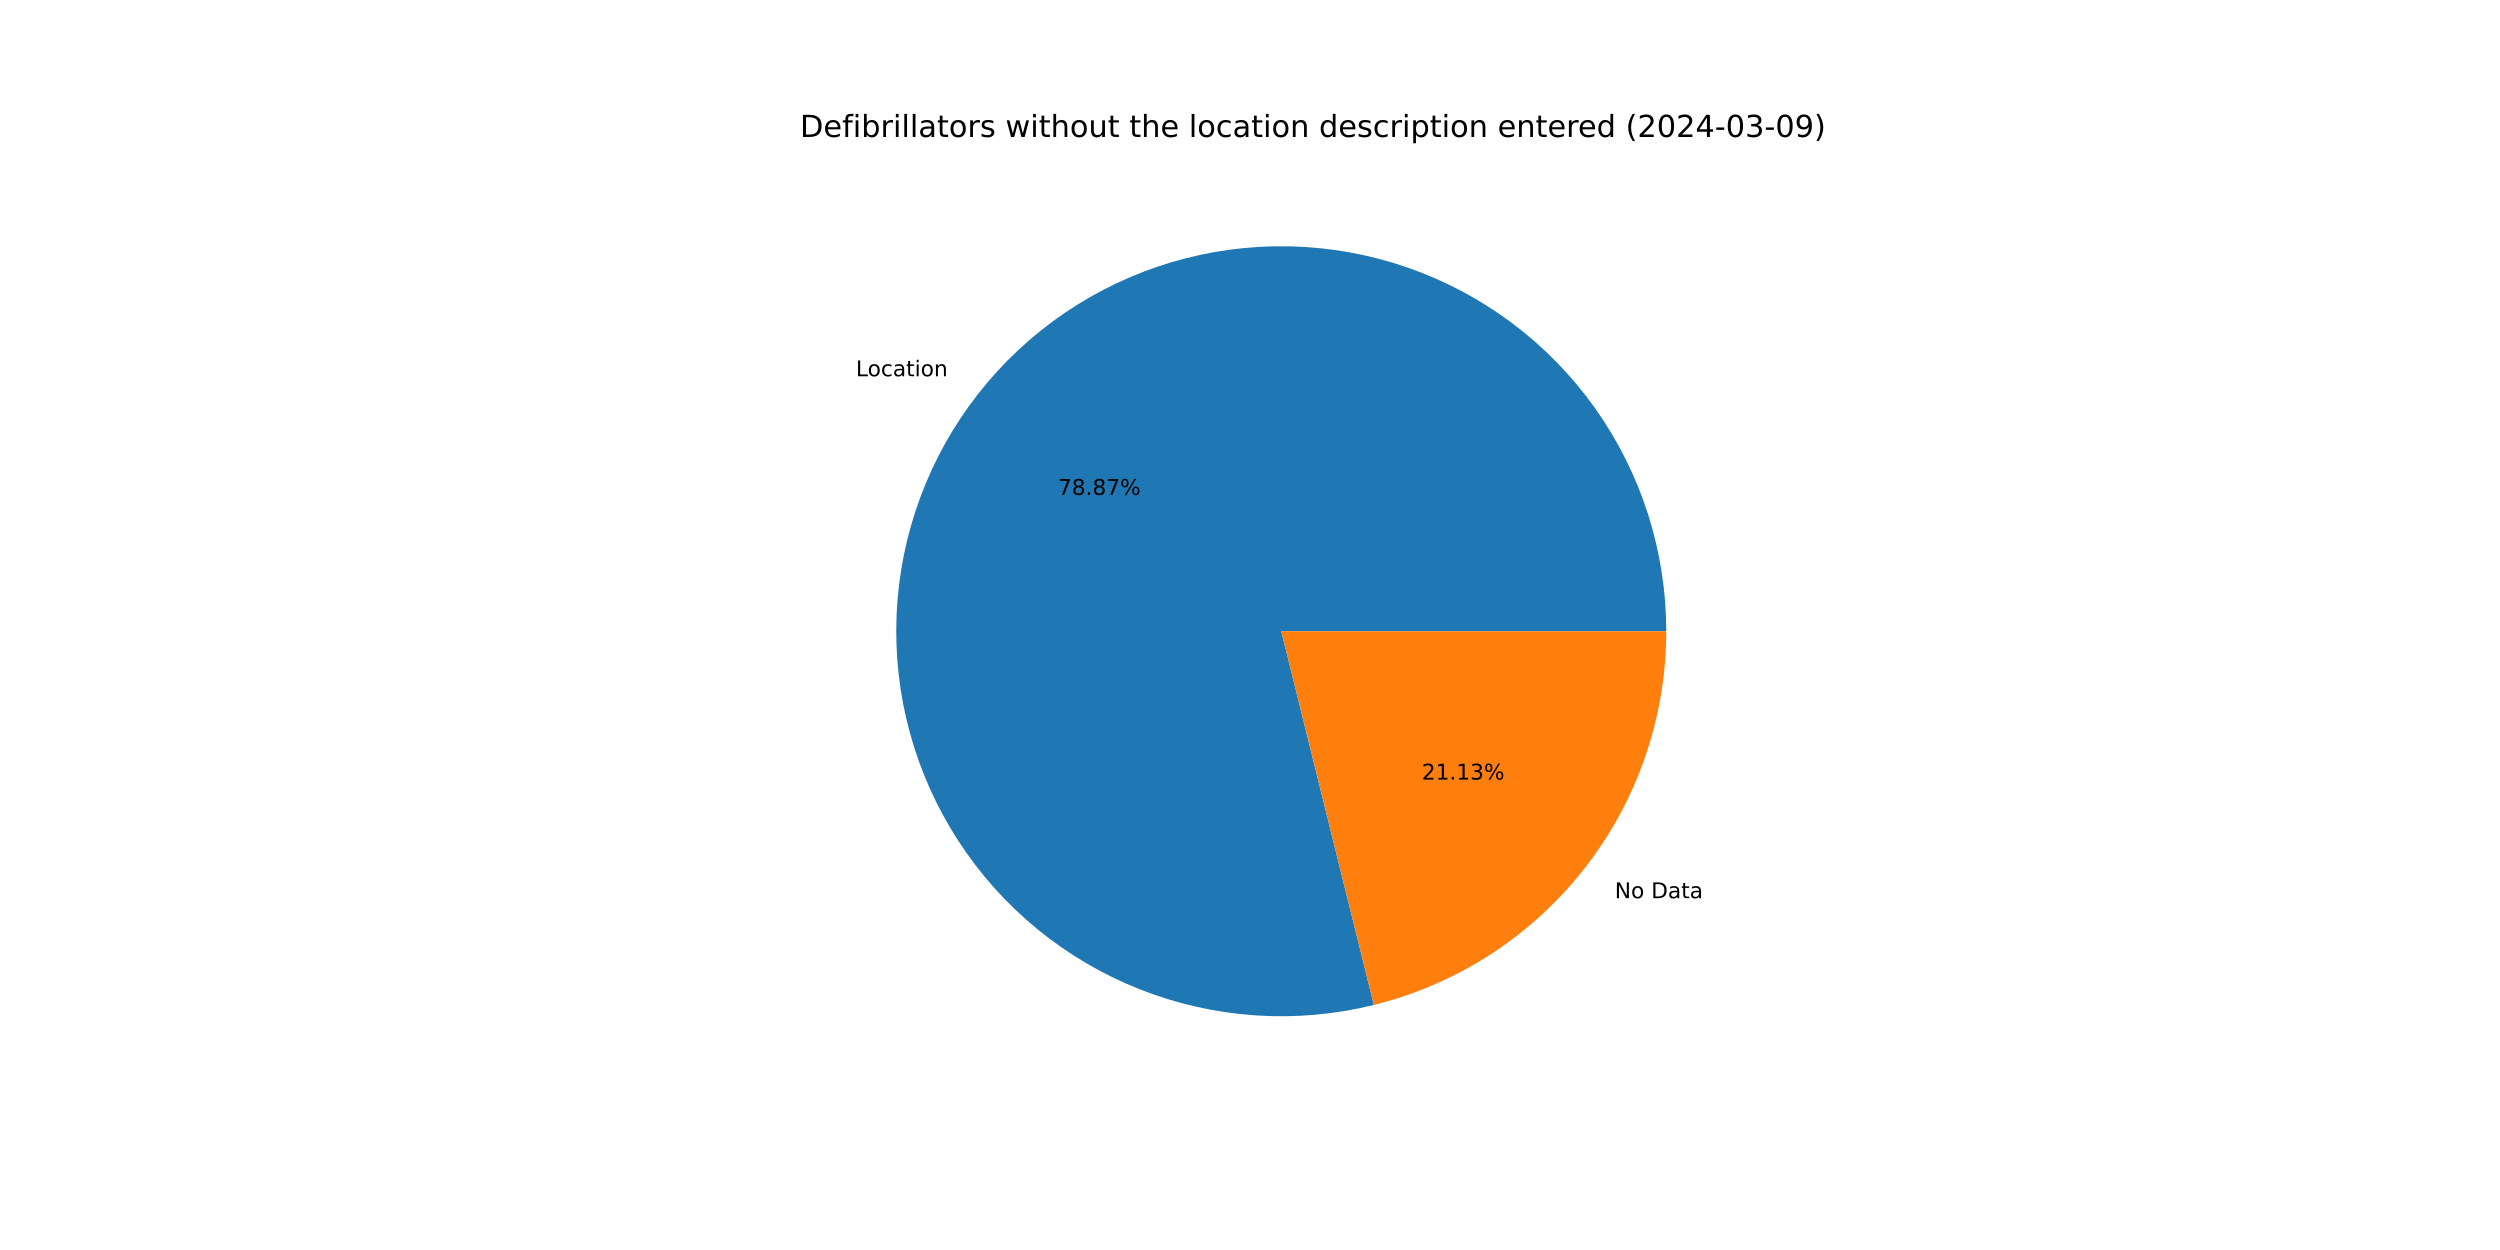
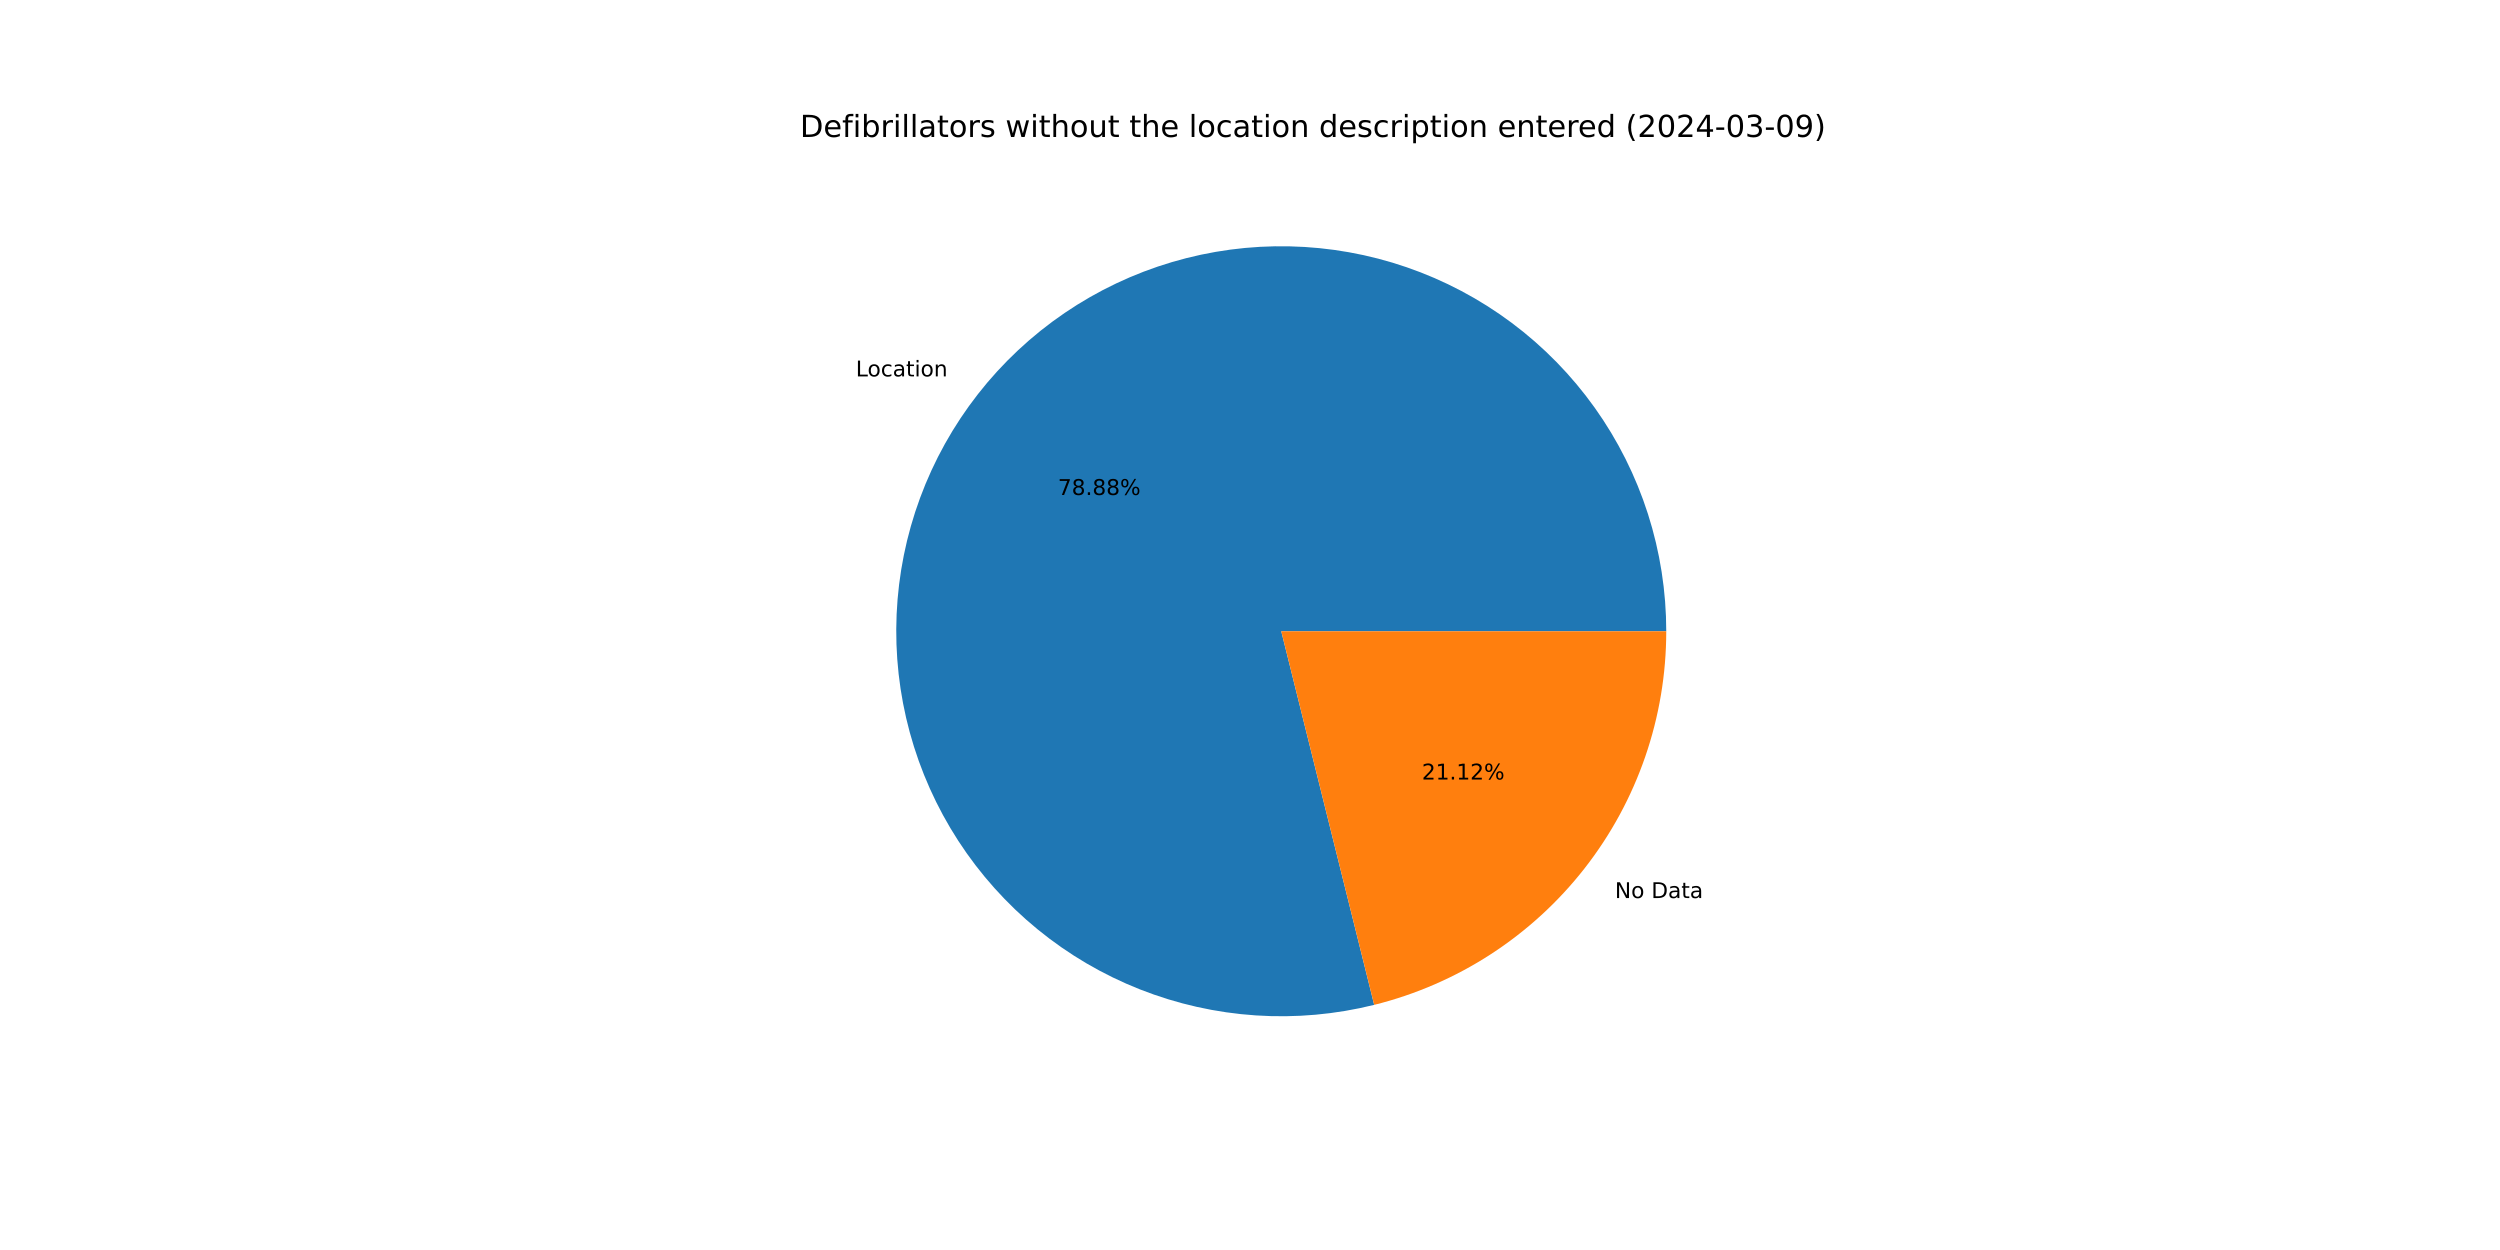
<svg xmlns="http://www.w3.org/2000/svg" xmlns:xlink="http://www.w3.org/1999/xlink" width="1152pt" height="576pt" viewBox="0 0 1152 576" version="1.1">
  <defs>
    <style type="text/css">*{stroke-linejoin: round; stroke-linecap: butt}</style>
  </defs>
  <g id="figure_1">
    <g id="patch_1">
      <path d="M 0 576  L 1152 576  L 1152 0  L 0 0  z " style="fill: #ffffff" />
    </g>
    <g id="axes_1">
      <g id="patch_2">
-         <path d="M 767.808 290.88  C 767.808 272.529 764.961 254.288 759.368 236.81  C 753.774 219.332 745.503 202.827 734.849 187.885  C 724.195 172.943 711.287 159.744 696.586 148.76  C 681.885 137.776 665.569 129.139 648.219 123.158  C 630.87 117.178 612.697 113.925 594.351 113.516  C 576.004 113.107 557.705 115.548 540.106 120.75  C 522.508 125.953 505.823 133.854 490.647 144.173  C 475.472 154.491 461.989 167.102 450.68 181.555  C 439.371 196.008 430.373 212.128 424.008 229.34  C 417.642 246.552 413.985 264.647 413.168 282.981  C 412.351 301.314 414.383 319.663 419.192 337.373  C 424.002 355.083 431.53 371.939 441.508 387.341  C 451.486 402.743 463.793 416.503 477.991 428.131  C 492.188 439.758 508.104 449.113 525.17 455.861  C 542.236 462.608 560.245 466.667 578.556 467.892  C 596.866 469.117 615.256 467.494 633.069 463.08  L 590.4 290.88  z " style="fill: #1f77b4" />
+         <path d="M 767.808 290.88  C 767.808 272.525 764.96 254.281 759.364 236.8  C 753.769 219.319 745.495 202.812 734.837 187.868  C 724.18 172.925 711.267 159.725 696.562 148.742  C 681.856 137.758 665.534 129.123 648.18 123.145  C 630.827 117.167 612.65 113.918 594.299 113.515  C 575.949 113.111 557.647 115.558 540.047 120.768  C 522.447 125.977 505.762 133.887 490.588 144.213  C 475.413 154.54 461.933 167.159 450.629 181.62  C 439.325 196.081 430.333 212.208 423.976 229.427  C 417.618 246.645 413.97 264.746 413.163 283.083  C 412.357 301.42 414.401 319.772 419.222 337.482  C 424.044 355.192 431.584 372.047 441.575 387.445  C 451.566 402.842 463.886 416.596 478.094 428.215  C 492.303 439.835 508.229 449.179 525.304 455.914  C 542.378 462.648 560.395 466.693 578.71 467.902  C 597.024 469.112 615.417 467.472 633.228 463.041  L 590.4 290.88  z " style="fill: #1f77b4" />
      </g>
      <g id="patch_3">
-         <path d="M 633.069 463.08  C 671.526 453.551 705.705 431.408 730.12 400.205  C 754.535 369.001 767.808 330.5 767.808 290.88  L 590.4 290.88  z " style="fill: #ff7f0e" />
+         <path d="M 633.228 463.041  C 671.65 453.483 705.787 431.333 730.171 400.14  C 754.554 368.947 767.808 330.472 767.808 290.88  L 590.4 290.88  z " style="fill: #ff7f0e" />
      </g>
      <g id="matplotlib.axis_1" />
      <g id="matplotlib.axis_2" />
      <g id="text_1">
-         <g transform="translate(394.4112 173.382) scale(0.1 -0.1)">
+         <g transform="translate(394.3554 173.4533) scale(0.1 -0.1)">
          <defs>
            <path id="DejaVuSans-4c" d="M 628 4666  L 1259 4666  L 1259 531  L 3531 531  L 3531 0  L 628 0  L 628 4666  z " transform="scale(0.015625)" />
            <path id="DejaVuSans-6f" d="M 1959 3097  Q 1497 3097 1228 2736  Q 959 2375 959 1747  Q 959 1119 1226 758  Q 1494 397 1959 397  Q 2419 397 2687 759  Q 2956 1122 2956 1747  Q 2956 2369 2687 2733  Q 2419 3097 1959 3097  z M 1959 3584  Q 2709 3584 3137 3096  Q 3566 2609 3566 1747  Q 3566 888 3137 398  Q 2709 -91 1959 -91  Q 1206 -91 779 398  Q 353 888 353 1747  Q 353 2609 779 3096  Q 1206 3584 1959 3584  z " transform="scale(0.015625)" />
            <path id="DejaVuSans-63" d="M 3122 3366  L 3122 2828  Q 2878 2963 2633 3030  Q 2388 3097 2138 3097  Q 1578 3097 1268 2742  Q 959 2388 959 1747  Q 959 1106 1268 751  Q 1578 397 2138 397  Q 2388 397 2633 464  Q 2878 531 3122 666  L 3122 134  Q 2881 22 2623 -34  Q 2366 -91 2075 -91  Q 1284 -91 818 406  Q 353 903 353 1747  Q 353 2603 823 3093  Q 1294 3584 2113 3584  Q 2378 3584 2631 3529  Q 2884 3475 3122 3366  z " transform="scale(0.015625)" />
            <path id="DejaVuSans-61" d="M 2194 1759  Q 1497 1759 1228 1600  Q 959 1441 959 1056  Q 959 750 1161 570  Q 1363 391 1709 391  Q 2188 391 2477 730  Q 2766 1069 2766 1631  L 2766 1759  L 2194 1759  z M 3341 1997  L 3341 0  L 2766 0  L 2766 531  Q 2569 213 2275 61  Q 1981 -91 1556 -91  Q 1019 -91 701 211  Q 384 513 384 1019  Q 384 1609 779 1909  Q 1175 2209 1959 2209  L 2766 2209  L 2766 2266  Q 2766 2663 2505 2880  Q 2244 3097 1772 3097  Q 1472 3097 1187 3025  Q 903 2953 641 2809  L 641 3341  Q 956 3463 1253 3523  Q 1550 3584 1831 3584  Q 2591 3584 2966 3190  Q 3341 2797 3341 1997  z " transform="scale(0.015625)" />
            <path id="DejaVuSans-74" d="M 1172 4494  L 1172 3500  L 2356 3500  L 2356 3053  L 1172 3053  L 1172 1153  Q 1172 725 1289 603  Q 1406 481 1766 481  L 2356 481  L 2356 0  L 1766 0  Q 1100 0 847 248  Q 594 497 594 1153  L 594 3053  L 172 3053  L 172 3500  L 594 3500  L 594 4494  L 1172 4494  z " transform="scale(0.015625)" />
            <path id="DejaVuSans-69" d="M 603 3500  L 1178 3500  L 1178 0  L 603 0  L 603 3500  z M 603 4863  L 1178 4863  L 1178 4134  L 603 4134  L 603 4863  z " transform="scale(0.015625)" />
            <path id="DejaVuSans-6e" d="M 3513 2113  L 3513 0  L 2938 0  L 2938 2094  Q 2938 2591 2744 2837  Q 2550 3084 2163 3084  Q 1697 3084 1428 2787  Q 1159 2491 1159 1978  L 1159 0  L 581 0  L 581 3500  L 1159 3500  L 1159 2956  Q 1366 3272 1645 3428  Q 1925 3584 2291 3584  Q 2894 3584 3203 3211  Q 3513 2838 3513 2113  z " transform="scale(0.015625)" />
          </defs>
          <use xlink:href="#DejaVuSans-4c" />
          <use xlink:href="#DejaVuSans-6f" x="53.963" />
          <use xlink:href="#DejaVuSans-63" x="115.145" />
          <use xlink:href="#DejaVuSans-61" x="170.125" />
          <use xlink:href="#DejaVuSans-74" x="231.404" />
          <use xlink:href="#DejaVuSans-69" x="270.613" />
          <use xlink:href="#DejaVuSans-6f" x="298.396" />
          <use xlink:href="#DejaVuSans-6e" x="359.578" />
        </g>
      </g>
      <g id="text_2">
-         <g transform="translate(487.5032 228.0445) scale(0.1 -0.1)">
+         <g transform="translate(487.4727 228.0834) scale(0.1 -0.1)">
          <defs>
            <path id="DejaVuSans-37" d="M 525 4666  L 3525 4666  L 3525 4397  L 1831 0  L 1172 0  L 2766 4134  L 525 4134  L 525 4666  z " transform="scale(0.015625)" />
            <path id="DejaVuSans-38" d="M 2034 2216  Q 1584 2216 1326 1975  Q 1069 1734 1069 1313  Q 1069 891 1326 650  Q 1584 409 2034 409  Q 2484 409 2743 651  Q 3003 894 3003 1313  Q 3003 1734 2745 1975  Q 2488 2216 2034 2216  z M 1403 2484  Q 997 2584 770 2862  Q 544 3141 544 3541  Q 544 4100 942 4425  Q 1341 4750 2034 4750  Q 2731 4750 3128 4425  Q 3525 4100 3525 3541  Q 3525 3141 3298 2862  Q 3072 2584 2669 2484  Q 3125 2378 3379 2068  Q 3634 1759 3634 1313  Q 3634 634 3220 271  Q 2806 -91 2034 -91  Q 1263 -91 848 271  Q 434 634 434 1313  Q 434 1759 690 2068  Q 947 2378 1403 2484  z M 1172 3481  Q 1172 3119 1398 2916  Q 1625 2713 2034 2713  Q 2441 2713 2670 2916  Q 2900 3119 2900 3481  Q 2900 3844 2670 4047  Q 2441 4250 2034 4250  Q 1625 4250 1398 4047  Q 1172 3844 1172 3481  z " transform="scale(0.015625)" />
            <path id="DejaVuSans-2e" d="M 684 794  L 1344 794  L 1344 0  L 684 0  L 684 794  z " transform="scale(0.015625)" />
            <path id="DejaVuSans-25" d="M 4653 2053  Q 4381 2053 4226 1822  Q 4072 1591 4072 1178  Q 4072 772 4226 539  Q 4381 306 4653 306  Q 4919 306 5073 539  Q 5228 772 5228 1178  Q 5228 1588 5073 1820  Q 4919 2053 4653 2053  z M 4653 2450  Q 5147 2450 5437 2106  Q 5728 1763 5728 1178  Q 5728 594 5436 251  Q 5144 -91 4653 -91  Q 4153 -91 3862 251  Q 3572 594 3572 1178  Q 3572 1766 3864 2108  Q 4156 2450 4653 2450  z M 1428 4353  Q 1159 4353 1004 4120  Q 850 3888 850 3481  Q 850 3069 1003 2837  Q 1156 2606 1428 2606  Q 1700 2606 1854 2837  Q 2009 3069 2009 3481  Q 2009 3884 1853 4118  Q 1697 4353 1428 4353  z M 4250 4750  L 4750 4750  L 1831 -91  L 1331 -91  L 4250 4750  z M 1428 4750  Q 1922 4750 2215 4408  Q 2509 4066 2509 3481  Q 2509 2891 2217 2550  Q 1925 2209 1428 2209  Q 931 2209 642 2551  Q 353 2894 353 3481  Q 353 4063 643 4406  Q 934 4750 1428 4750  z " transform="scale(0.015625)" />
          </defs>
          <use xlink:href="#DejaVuSans-37" />
          <use xlink:href="#DejaVuSans-38" x="63.623" />
          <use xlink:href="#DejaVuSans-2e" x="127.246" />
          <use xlink:href="#DejaVuSans-38" x="159.033" />
-           <use xlink:href="#DejaVuSans-37" x="222.656" />
+           <use xlink:href="#DejaVuSans-38" x="222.656" />
          <use xlink:href="#DejaVuSans-25" x="286.279" />
        </g>
      </g>
      <g id="text_3">
-         <g transform="translate(744.092 413.8967) scale(0.1 -0.1)">
+         <g transform="translate(744.1477 413.8254) scale(0.1 -0.1)">
          <defs>
            <path id="DejaVuSans-4e" d="M 628 4666  L 1478 4666  L 3547 763  L 3547 4666  L 4159 4666  L 4159 0  L 3309 0  L 1241 3903  L 1241 0  L 628 0  L 628 4666  z " transform="scale(0.015625)" />
            <path id="DejaVuSans-20" transform="scale(0.015625)" />
            <path id="DejaVuSans-44" d="M 1259 4147  L 1259 519  L 2022 519  Q 2988 519 3436 956  Q 3884 1394 3884 2338  Q 3884 3275 3436 3711  Q 2988 4147 2022 4147  L 1259 4147  z M 628 4666  L 1925 4666  Q 3281 4666 3915 4102  Q 4550 3538 4550 2338  Q 4550 1131 3912 565  Q 3275 0 1925 0  L 628 0  L 628 4666  z " transform="scale(0.015625)" />
          </defs>
          <use xlink:href="#DejaVuSans-4e" />
          <use xlink:href="#DejaVuSans-6f" x="74.805" />
          <use xlink:href="#DejaVuSans-20" x="135.986" />
          <use xlink:href="#DejaVuSans-44" x="167.773" />
          <use xlink:href="#DejaVuSans-61" x="244.775" />
          <use xlink:href="#DejaVuSans-74" x="306.055" />
          <use xlink:href="#DejaVuSans-61" x="345.264" />
        </g>
      </g>
      <g id="text_4">
-         <g transform="translate(655.1671 359.2343) scale(0.1 -0.1)">
+         <g transform="translate(655.1976 359.1954) scale(0.1 -0.1)">
          <defs>
            <path id="DejaVuSans-32" d="M 1228 531  L 3431 531  L 3431 0  L 469 0  L 469 531  Q 828 903 1448 1529  Q 2069 2156 2228 2338  Q 2531 2678 2651 2914  Q 2772 3150 2772 3378  Q 2772 3750 2511 3984  Q 2250 4219 1831 4219  Q 1534 4219 1204 4116  Q 875 4013 500 3803  L 500 4441  Q 881 4594 1212 4672  Q 1544 4750 1819 4750  Q 2544 4750 2975 4387  Q 3406 4025 3406 3419  Q 3406 3131 3298 2873  Q 3191 2616 2906 2266  Q 2828 2175 2409 1742  Q 1991 1309 1228 531  z " transform="scale(0.015625)" />
            <path id="DejaVuSans-31" d="M 794 531  L 1825 531  L 1825 4091  L 703 3866  L 703 4441  L 1819 4666  L 2450 4666  L 2450 531  L 3481 531  L 3481 0  L 794 0  L 794 531  z " transform="scale(0.015625)" />
-             <path id="DejaVuSans-33" d="M 2597 2516  Q 3050 2419 3304 2112  Q 3559 1806 3559 1356  Q 3559 666 3084 287  Q 2609 -91 1734 -91  Q 1441 -91 1130 -33  Q 819 25 488 141  L 488 750  Q 750 597 1062 519  Q 1375 441 1716 441  Q 2309 441 2620 675  Q 2931 909 2931 1356  Q 2931 1769 2642 2001  Q 2353 2234 1838 2234  L 1294 2234  L 1294 2753  L 1863 2753  Q 2328 2753 2575 2939  Q 2822 3125 2822 3475  Q 2822 3834 2567 4026  Q 2313 4219 1838 4219  Q 1578 4219 1281 4162  Q 984 4106 628 3988  L 628 4550  Q 988 4650 1302 4700  Q 1616 4750 1894 4750  Q 2613 4750 3031 4423  Q 3450 4097 3450 3541  Q 3450 3153 3228 2886  Q 3006 2619 2597 2516  z " transform="scale(0.015625)" />
          </defs>
          <use xlink:href="#DejaVuSans-32" />
          <use xlink:href="#DejaVuSans-31" x="63.623" />
          <use xlink:href="#DejaVuSans-2e" x="127.246" />
          <use xlink:href="#DejaVuSans-31" x="159.033" />
-           <use xlink:href="#DejaVuSans-33" x="222.656" />
+           <use xlink:href="#DejaVuSans-32" x="222.656" />
          <use xlink:href="#DejaVuSans-25" x="286.279" />
        </g>
      </g>
      <g id="text_5">
        <g transform="translate(368.64 63.12) scale(0.14 -0.14)">
          <defs>
            <path id="DejaVuSans-65" d="M 3597 1894  L 3597 1613  L 953 1613  Q 991 1019 1311 708  Q 1631 397 2203 397  Q 2534 397 2845 478  Q 3156 559 3463 722  L 3463 178  Q 3153 47 2828 -22  Q 2503 -91 2169 -91  Q 1331 -91 842 396  Q 353 884 353 1716  Q 353 2575 817 3079  Q 1281 3584 2069 3584  Q 2775 3584 3186 3129  Q 3597 2675 3597 1894  z M 3022 2063  Q 3016 2534 2758 2815  Q 2500 3097 2075 3097  Q 1594 3097 1305 2825  Q 1016 2553 972 2059  L 3022 2063  z " transform="scale(0.015625)" />
            <path id="DejaVuSans-66" d="M 2375 4863  L 2375 4384  L 1825 4384  Q 1516 4384 1395 4259  Q 1275 4134 1275 3809  L 1275 3500  L 2222 3500  L 2222 3053  L 1275 3053  L 1275 0  L 697 0  L 697 3053  L 147 3053  L 147 3500  L 697 3500  L 697 3744  Q 697 4328 969 4595  Q 1241 4863 1831 4863  L 2375 4863  z " transform="scale(0.015625)" />
            <path id="DejaVuSans-62" d="M 3116 1747  Q 3116 2381 2855 2742  Q 2594 3103 2138 3103  Q 1681 3103 1420 2742  Q 1159 2381 1159 1747  Q 1159 1113 1420 752  Q 1681 391 2138 391  Q 2594 391 2855 752  Q 3116 1113 3116 1747  z M 1159 2969  Q 1341 3281 1617 3432  Q 1894 3584 2278 3584  Q 2916 3584 3314 3078  Q 3713 2572 3713 1747  Q 3713 922 3314 415  Q 2916 -91 2278 -91  Q 1894 -91 1617 61  Q 1341 213 1159 525  L 1159 0  L 581 0  L 581 4863  L 1159 4863  L 1159 2969  z " transform="scale(0.015625)" />
            <path id="DejaVuSans-72" d="M 2631 2963  Q 2534 3019 2420 3045  Q 2306 3072 2169 3072  Q 1681 3072 1420 2755  Q 1159 2438 1159 1844  L 1159 0  L 581 0  L 581 3500  L 1159 3500  L 1159 2956  Q 1341 3275 1631 3429  Q 1922 3584 2338 3584  Q 2397 3584 2469 3576  Q 2541 3569 2628 3553  L 2631 2963  z " transform="scale(0.015625)" />
            <path id="DejaVuSans-6c" d="M 603 4863  L 1178 4863  L 1178 0  L 603 0  L 603 4863  z " transform="scale(0.015625)" />
            <path id="DejaVuSans-73" d="M 2834 3397  L 2834 2853  Q 2591 2978 2328 3040  Q 2066 3103 1784 3103  Q 1356 3103 1142 2972  Q 928 2841 928 2578  Q 928 2378 1081 2264  Q 1234 2150 1697 2047  L 1894 2003  Q 2506 1872 2764 1633  Q 3022 1394 3022 966  Q 3022 478 2636 193  Q 2250 -91 1575 -91  Q 1294 -91 989 -36  Q 684 19 347 128  L 347 722  Q 666 556 975 473  Q 1284 391 1588 391  Q 1994 391 2212 530  Q 2431 669 2431 922  Q 2431 1156 2273 1281  Q 2116 1406 1581 1522  L 1381 1569  Q 847 1681 609 1914  Q 372 2147 372 2553  Q 372 3047 722 3315  Q 1072 3584 1716 3584  Q 2034 3584 2315 3537  Q 2597 3491 2834 3397  z " transform="scale(0.015625)" />
            <path id="DejaVuSans-77" d="M 269 3500  L 844 3500  L 1563 769  L 2278 3500  L 2956 3500  L 3675 769  L 4391 3500  L 4966 3500  L 4050 0  L 3372 0  L 2619 2869  L 1863 0  L 1184 0  L 269 3500  z " transform="scale(0.015625)" />
            <path id="DejaVuSans-68" d="M 3513 2113  L 3513 0  L 2938 0  L 2938 2094  Q 2938 2591 2744 2837  Q 2550 3084 2163 3084  Q 1697 3084 1428 2787  Q 1159 2491 1159 1978  L 1159 0  L 581 0  L 581 4863  L 1159 4863  L 1159 2956  Q 1366 3272 1645 3428  Q 1925 3584 2291 3584  Q 2894 3584 3203 3211  Q 3513 2838 3513 2113  z " transform="scale(0.015625)" />
            <path id="DejaVuSans-75" d="M 544 1381  L 544 3500  L 1119 3500  L 1119 1403  Q 1119 906 1312 657  Q 1506 409 1894 409  Q 2359 409 2629 706  Q 2900 1003 2900 1516  L 2900 3500  L 3475 3500  L 3475 0  L 2900 0  L 2900 538  Q 2691 219 2414 64  Q 2138 -91 1772 -91  Q 1169 -91 856 284  Q 544 659 544 1381  z M 1991 3584  L 1991 3584  z " transform="scale(0.015625)" />
            <path id="DejaVuSans-64" d="M 2906 2969  L 2906 4863  L 3481 4863  L 3481 0  L 2906 0  L 2906 525  Q 2725 213 2448 61  Q 2172 -91 1784 -91  Q 1150 -91 751 415  Q 353 922 353 1747  Q 353 2572 751 3078  Q 1150 3584 1784 3584  Q 2172 3584 2448 3432  Q 2725 3281 2906 2969  z M 947 1747  Q 947 1113 1208 752  Q 1469 391 1925 391  Q 2381 391 2643 752  Q 2906 1113 2906 1747  Q 2906 2381 2643 2742  Q 2381 3103 1925 3103  Q 1469 3103 1208 2742  Q 947 2381 947 1747  z " transform="scale(0.015625)" />
            <path id="DejaVuSans-70" d="M 1159 525  L 1159 -1331  L 581 -1331  L 581 3500  L 1159 3500  L 1159 2969  Q 1341 3281 1617 3432  Q 1894 3584 2278 3584  Q 2916 3584 3314 3078  Q 3713 2572 3713 1747  Q 3713 922 3314 415  Q 2916 -91 2278 -91  Q 1894 -91 1617 61  Q 1341 213 1159 525  z M 3116 1747  Q 3116 2381 2855 2742  Q 2594 3103 2138 3103  Q 1681 3103 1420 2742  Q 1159 2381 1159 1747  Q 1159 1113 1420 752  Q 1681 391 2138 391  Q 2594 391 2855 752  Q 3116 1113 3116 1747  z " transform="scale(0.015625)" />
            <path id="DejaVuSans-28" d="M 1984 4856  Q 1566 4138 1362 3434  Q 1159 2731 1159 2009  Q 1159 1288 1364 580  Q 1569 -128 1984 -844  L 1484 -844  Q 1016 -109 783 600  Q 550 1309 550 2009  Q 550 2706 781 3412  Q 1013 4119 1484 4856  L 1984 4856  z " transform="scale(0.015625)" />
            <path id="DejaVuSans-30" d="M 2034 4250  Q 1547 4250 1301 3770  Q 1056 3291 1056 2328  Q 1056 1369 1301 889  Q 1547 409 2034 409  Q 2525 409 2770 889  Q 3016 1369 3016 2328  Q 3016 3291 2770 3770  Q 2525 4250 2034 4250  z M 2034 4750  Q 2819 4750 3233 4129  Q 3647 3509 3647 2328  Q 3647 1150 3233 529  Q 2819 -91 2034 -91  Q 1250 -91 836 529  Q 422 1150 422 2328  Q 422 3509 836 4129  Q 1250 4750 2034 4750  z " transform="scale(0.015625)" />
            <path id="DejaVuSans-34" d="M 2419 4116  L 825 1625  L 2419 1625  L 2419 4116  z M 2253 4666  L 3047 4666  L 3047 1625  L 3713 1625  L 3713 1100  L 3047 1100  L 3047 0  L 2419 0  L 2419 1100  L 313 1100  L 313 1709  L 2253 4666  z " transform="scale(0.015625)" />
            <path id="DejaVuSans-2d" d="M 313 2009  L 1997 2009  L 1997 1497  L 313 1497  L 313 2009  z " transform="scale(0.015625)" />
+             <path id="DejaVuSans-33" d="M 2597 2516  Q 3050 2419 3304 2112  Q 3559 1806 3559 1356  Q 3559 666 3084 287  Q 2609 -91 1734 -91  Q 1441 -91 1130 -33  Q 819 25 488 141  L 488 750  Q 750 597 1062 519  Q 1375 441 1716 441  Q 2309 441 2620 675  Q 2931 909 2931 1356  Q 2931 1769 2642 2001  Q 2353 2234 1838 2234  L 1294 2234  L 1294 2753  L 1863 2753  Q 2328 2753 2575 2939  Q 2822 3125 2822 3475  Q 2822 3834 2567 4026  Q 2313 4219 1838 4219  Q 1578 4219 1281 4162  Q 984 4106 628 3988  L 628 4550  Q 988 4650 1302 4700  Q 1616 4750 1894 4750  Q 2613 4750 3031 4423  Q 3450 4097 3450 3541  Q 3450 3153 3228 2886  Q 3006 2619 2597 2516  z " transform="scale(0.015625)" />
            <path id="DejaVuSans-39" d="M 703 97  L 703 672  Q 941 559 1184 500  Q 1428 441 1663 441  Q 2288 441 2617 861  Q 2947 1281 2994 2138  Q 2813 1869 2534 1725  Q 2256 1581 1919 1581  Q 1219 1581 811 2004  Q 403 2428 403 3163  Q 403 3881 828 4315  Q 1253 4750 1959 4750  Q 2769 4750 3195 4129  Q 3622 3509 3622 2328  Q 3622 1225 3098 567  Q 2575 -91 1691 -91  Q 1453 -91 1209 -44  Q 966 3 703 97  z M 1959 2075  Q 2384 2075 2632 2365  Q 2881 2656 2881 3163  Q 2881 3666 2632 3958  Q 2384 4250 1959 4250  Q 1534 4250 1286 3958  Q 1038 3666 1038 3163  Q 1038 2656 1286 2365  Q 1534 2075 1959 2075  z " transform="scale(0.015625)" />
            <path id="DejaVuSans-29" d="M 513 4856  L 1013 4856  Q 1481 4119 1714 3412  Q 1947 2706 1947 2009  Q 1947 1309 1714 600  Q 1481 -109 1013 -844  L 513 -844  Q 928 -128 1133 580  Q 1338 1288 1338 2009  Q 1338 2731 1133 3434  Q 928 4138 513 4856  z " transform="scale(0.015625)" />
          </defs>
          <use xlink:href="#DejaVuSans-44" />
          <use xlink:href="#DejaVuSans-65" x="77.002" />
          <use xlink:href="#DejaVuSans-66" x="138.525" />
          <use xlink:href="#DejaVuSans-69" x="173.73" />
          <use xlink:href="#DejaVuSans-62" x="201.514" />
          <use xlink:href="#DejaVuSans-72" x="264.99" />
          <use xlink:href="#DejaVuSans-69" x="306.104" />
          <use xlink:href="#DejaVuSans-6c" x="333.887" />
          <use xlink:href="#DejaVuSans-6c" x="361.67" />
          <use xlink:href="#DejaVuSans-61" x="389.453" />
          <use xlink:href="#DejaVuSans-74" x="450.732" />
          <use xlink:href="#DejaVuSans-6f" x="489.941" />
          <use xlink:href="#DejaVuSans-72" x="551.123" />
          <use xlink:href="#DejaVuSans-73" x="592.236" />
          <use xlink:href="#DejaVuSans-20" x="644.336" />
          <use xlink:href="#DejaVuSans-77" x="676.123" />
          <use xlink:href="#DejaVuSans-69" x="757.91" />
          <use xlink:href="#DejaVuSans-74" x="785.693" />
          <use xlink:href="#DejaVuSans-68" x="824.902" />
          <use xlink:href="#DejaVuSans-6f" x="888.281" />
          <use xlink:href="#DejaVuSans-75" x="949.463" />
          <use xlink:href="#DejaVuSans-74" x="1012.842" />
          <use xlink:href="#DejaVuSans-20" x="1052.051" />
          <use xlink:href="#DejaVuSans-74" x="1083.838" />
          <use xlink:href="#DejaVuSans-68" x="1123.047" />
          <use xlink:href="#DejaVuSans-65" x="1186.426" />
          <use xlink:href="#DejaVuSans-20" x="1247.949" />
          <use xlink:href="#DejaVuSans-6c" x="1279.736" />
          <use xlink:href="#DejaVuSans-6f" x="1307.52" />
          <use xlink:href="#DejaVuSans-63" x="1368.701" />
          <use xlink:href="#DejaVuSans-61" x="1423.682" />
          <use xlink:href="#DejaVuSans-74" x="1484.961" />
          <use xlink:href="#DejaVuSans-69" x="1524.17" />
          <use xlink:href="#DejaVuSans-6f" x="1551.953" />
          <use xlink:href="#DejaVuSans-6e" x="1613.135" />
          <use xlink:href="#DejaVuSans-20" x="1676.514" />
          <use xlink:href="#DejaVuSans-64" x="1708.301" />
          <use xlink:href="#DejaVuSans-65" x="1771.777" />
          <use xlink:href="#DejaVuSans-73" x="1833.301" />
          <use xlink:href="#DejaVuSans-63" x="1885.4" />
          <use xlink:href="#DejaVuSans-72" x="1940.381" />
          <use xlink:href="#DejaVuSans-69" x="1981.494" />
          <use xlink:href="#DejaVuSans-70" x="2009.277" />
          <use xlink:href="#DejaVuSans-74" x="2072.754" />
          <use xlink:href="#DejaVuSans-69" x="2111.963" />
          <use xlink:href="#DejaVuSans-6f" x="2139.746" />
          <use xlink:href="#DejaVuSans-6e" x="2200.928" />
          <use xlink:href="#DejaVuSans-20" x="2264.307" />
          <use xlink:href="#DejaVuSans-65" x="2296.094" />
          <use xlink:href="#DejaVuSans-6e" x="2357.617" />
          <use xlink:href="#DejaVuSans-74" x="2420.996" />
          <use xlink:href="#DejaVuSans-65" x="2460.205" />
          <use xlink:href="#DejaVuSans-72" x="2521.729" />
          <use xlink:href="#DejaVuSans-65" x="2560.592" />
          <use xlink:href="#DejaVuSans-64" x="2622.115" />
          <use xlink:href="#DejaVuSans-20" x="2685.592" />
          <use xlink:href="#DejaVuSans-28" x="2717.379" />
          <use xlink:href="#DejaVuSans-32" x="2756.393" />
          <use xlink:href="#DejaVuSans-30" x="2820.016" />
          <use xlink:href="#DejaVuSans-32" x="2883.639" />
          <use xlink:href="#DejaVuSans-34" x="2947.262" />
          <use xlink:href="#DejaVuSans-2d" x="3010.885" />
          <use xlink:href="#DejaVuSans-30" x="3046.969" />
          <use xlink:href="#DejaVuSans-33" x="3110.592" />
          <use xlink:href="#DejaVuSans-2d" x="3174.215" />
          <use xlink:href="#DejaVuSans-30" x="3210.299" />
          <use xlink:href="#DejaVuSans-39" x="3273.922" />
          <use xlink:href="#DejaVuSans-29" x="3337.545" />
        </g>
      </g>
    </g>
  </g>
</svg>
